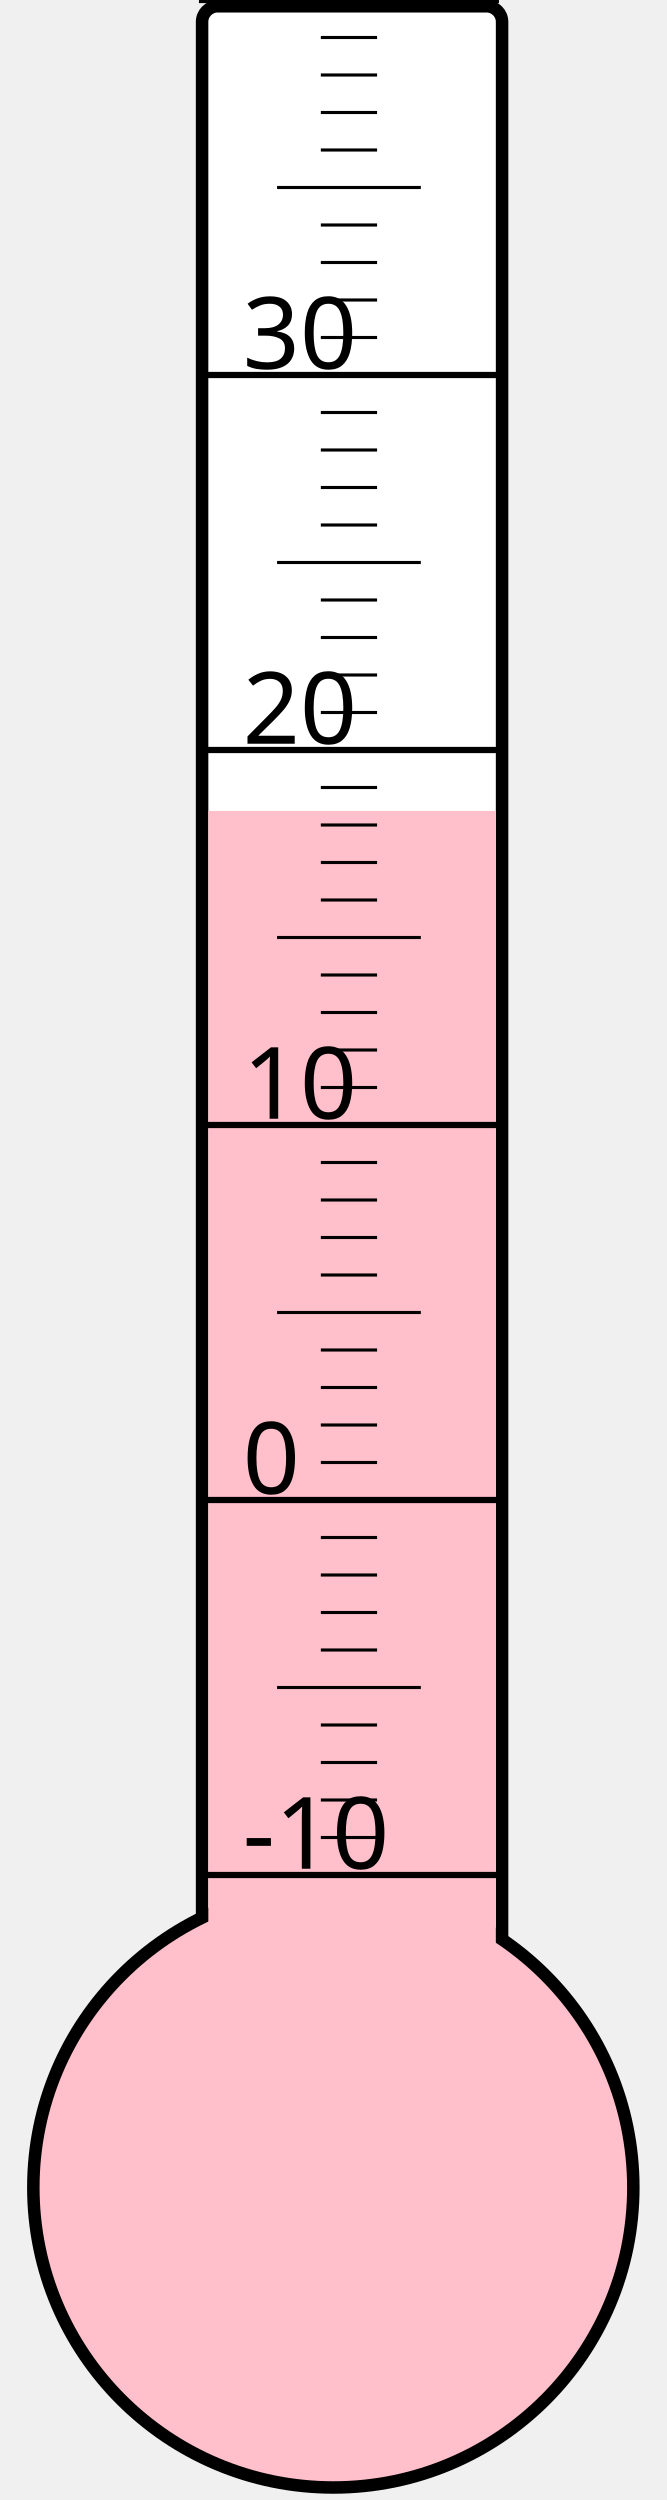
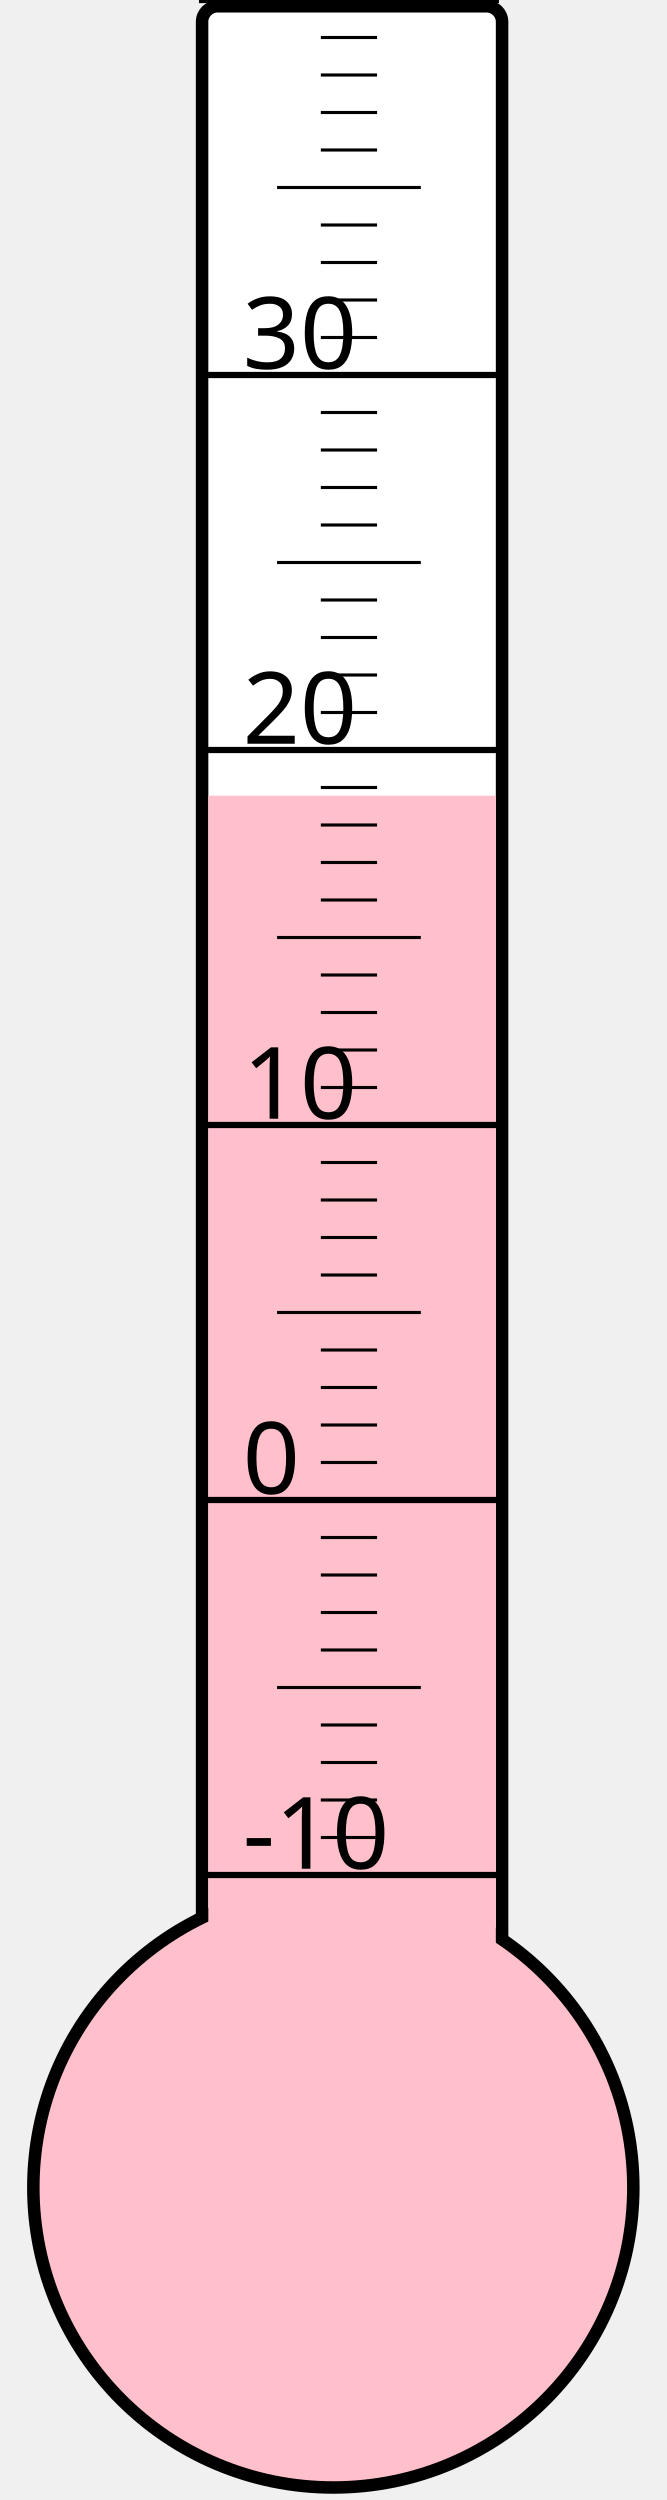
<svg xmlns="http://www.w3.org/2000/svg" width="40px" height="150px" viewBox="0 0 200 800">
  <rect width="200" height="800" x="0" y="0" style="fill: #ffffeb; fill-opacity: 0;" />
  <rect width="96" height="680" x="58" y="2" rx="5" ry="5" style="fill: white; fill-opacity: 1; stroke: black; stroke-width: 4;" />
  <circle cx="100" cy="700" r="96" style="fill: pink; stroke: black; stroke-width: 4;" />
-   <rect width="92" height="440.5" x="60" y="259.5" style="fill: pink; fill-opacity: 1; stroke-width: 0;" />
+   <rect width="92" height="445.375" x="60" y="254.625" style="fill: pink; fill-opacity: 1; stroke-width: 0;" />
  <text x="71" y="598" style="font-family: sans-serif; font-size: 24pt;">-10</text>
  <text x="71" y="478" style="font-family: sans-serif; font-size: 24pt;">0</text>
  <text x="71" y="358" style="font-family: sans-serif; font-size: 24pt;">10</text>
  <text x="71" y="238" style="font-family: sans-serif; font-size: 24pt;">20</text>
  <text x="71" y="118" style="font-family: sans-serif; font-size: 24pt;">30</text>
  <g style="stroke: black;">
    <line x1="57" y1="600" x2="153" y2="600" style="stroke-width: 2;" />
    <line x1="96" y1="588" x2="114" y2="588" style="stroke-width: 1;" />
    <line x1="96" y1="576" x2="114" y2="576" style="stroke-width: 1;" />
    <line x1="96" y1="564" x2="114" y2="564" style="stroke-width: 1;" />
    <line x1="96" y1="552" x2="114" y2="552" style="stroke-width: 1;" />
    <line x1="82" y1="540" x2="128" y2="540" style="stroke-width: 1;" />
    <line x1="96" y1="528" x2="114" y2="528" style="stroke-width: 1;" />
    <line x1="96" y1="516" x2="114" y2="516" style="stroke-width: 1;" />
    <line x1="96" y1="504" x2="114" y2="504" style="stroke-width: 1;" />
    <line x1="96" y1="492" x2="114" y2="492" style="stroke-width: 1;" />
    <line x1="57" y1="480" x2="153" y2="480" style="stroke-width: 2;" />
    <line x1="96" y1="468" x2="114" y2="468" style="stroke-width: 1;" />
    <line x1="96" y1="456" x2="114" y2="456" style="stroke-width: 1;" />
    <line x1="96" y1="444" x2="114" y2="444" style="stroke-width: 1;" />
    <line x1="96" y1="432" x2="114" y2="432" style="stroke-width: 1;" />
    <line x1="82" y1="420" x2="128" y2="420" style="stroke-width: 1;" />
    <line x1="96" y1="408" x2="114" y2="408" style="stroke-width: 1;" />
    <line x1="96" y1="396" x2="114" y2="396" style="stroke-width: 1;" />
    <line x1="96" y1="384" x2="114" y2="384" style="stroke-width: 1;" />
    <line x1="96" y1="372" x2="114" y2="372" style="stroke-width: 1;" />
    <line x1="57" y1="360" x2="153" y2="360" style="stroke-width: 2;" />
    <line x1="96" y1="348" x2="114" y2="348" style="stroke-width: 1;" />
    <line x1="96" y1="336" x2="114" y2="336" style="stroke-width: 1;" />
    <line x1="96" y1="324" x2="114" y2="324" style="stroke-width: 1;" />
    <line x1="96" y1="312" x2="114" y2="312" style="stroke-width: 1;" />
    <line x1="82" y1="300" x2="128" y2="300" style="stroke-width: 1;" />
    <line x1="96" y1="288" x2="114" y2="288" style="stroke-width: 1;" />
    <line x1="96" y1="276" x2="114" y2="276" style="stroke-width: 1;" />
    <line x1="96" y1="264" x2="114" y2="264" style="stroke-width: 1;" />
    <line x1="96" y1="252" x2="114" y2="252" style="stroke-width: 1;" />
    <line x1="57" y1="240" x2="153" y2="240" style="stroke-width: 2;" />
    <line x1="96" y1="228" x2="114" y2="228" style="stroke-width: 1;" />
    <line x1="96" y1="216" x2="114" y2="216" style="stroke-width: 1;" />
    <line x1="96" y1="204" x2="114" y2="204" style="stroke-width: 1;" />
    <line x1="96" y1="192" x2="114" y2="192" style="stroke-width: 1;" />
    <line x1="82" y1="180" x2="128" y2="180" style="stroke-width: 1;" />
    <line x1="96" y1="168" x2="114" y2="168" style="stroke-width: 1;" />
    <line x1="96" y1="156" x2="114" y2="156" style="stroke-width: 1;" />
    <line x1="96" y1="144" x2="114" y2="144" style="stroke-width: 1;" />
    <line x1="96" y1="132" x2="114" y2="132" style="stroke-width: 1;" />
    <line x1="57" y1="120" x2="153" y2="120" style="stroke-width: 2;" />
    <line x1="96" y1="108" x2="114" y2="108" style="stroke-width: 1;" />
    <line x1="96" y1="96" x2="114" y2="96" style="stroke-width: 1;" />
    <line x1="96" y1="84" x2="114" y2="84" style="stroke-width: 1;" />
    <line x1="96" y1="72" x2="114" y2="72" style="stroke-width: 1;" />
    <line x1="82" y1="60" x2="128" y2="60" style="stroke-width: 1;" />
    <line x1="96" y1="48" x2="114" y2="48" style="stroke-width: 1;" />
    <line x1="96" y1="36" x2="114" y2="36" style="stroke-width: 1;" />
    <line x1="96" y1="24" x2="114" y2="24" style="stroke-width: 1;" />
    <line x1="96" y1="12" x2="114" y2="12" style="stroke-width: 1;" />
    <line x1="57" y1="0" x2="153" y2="0" style="stroke-width: 2;" />
  </g>
</svg>
